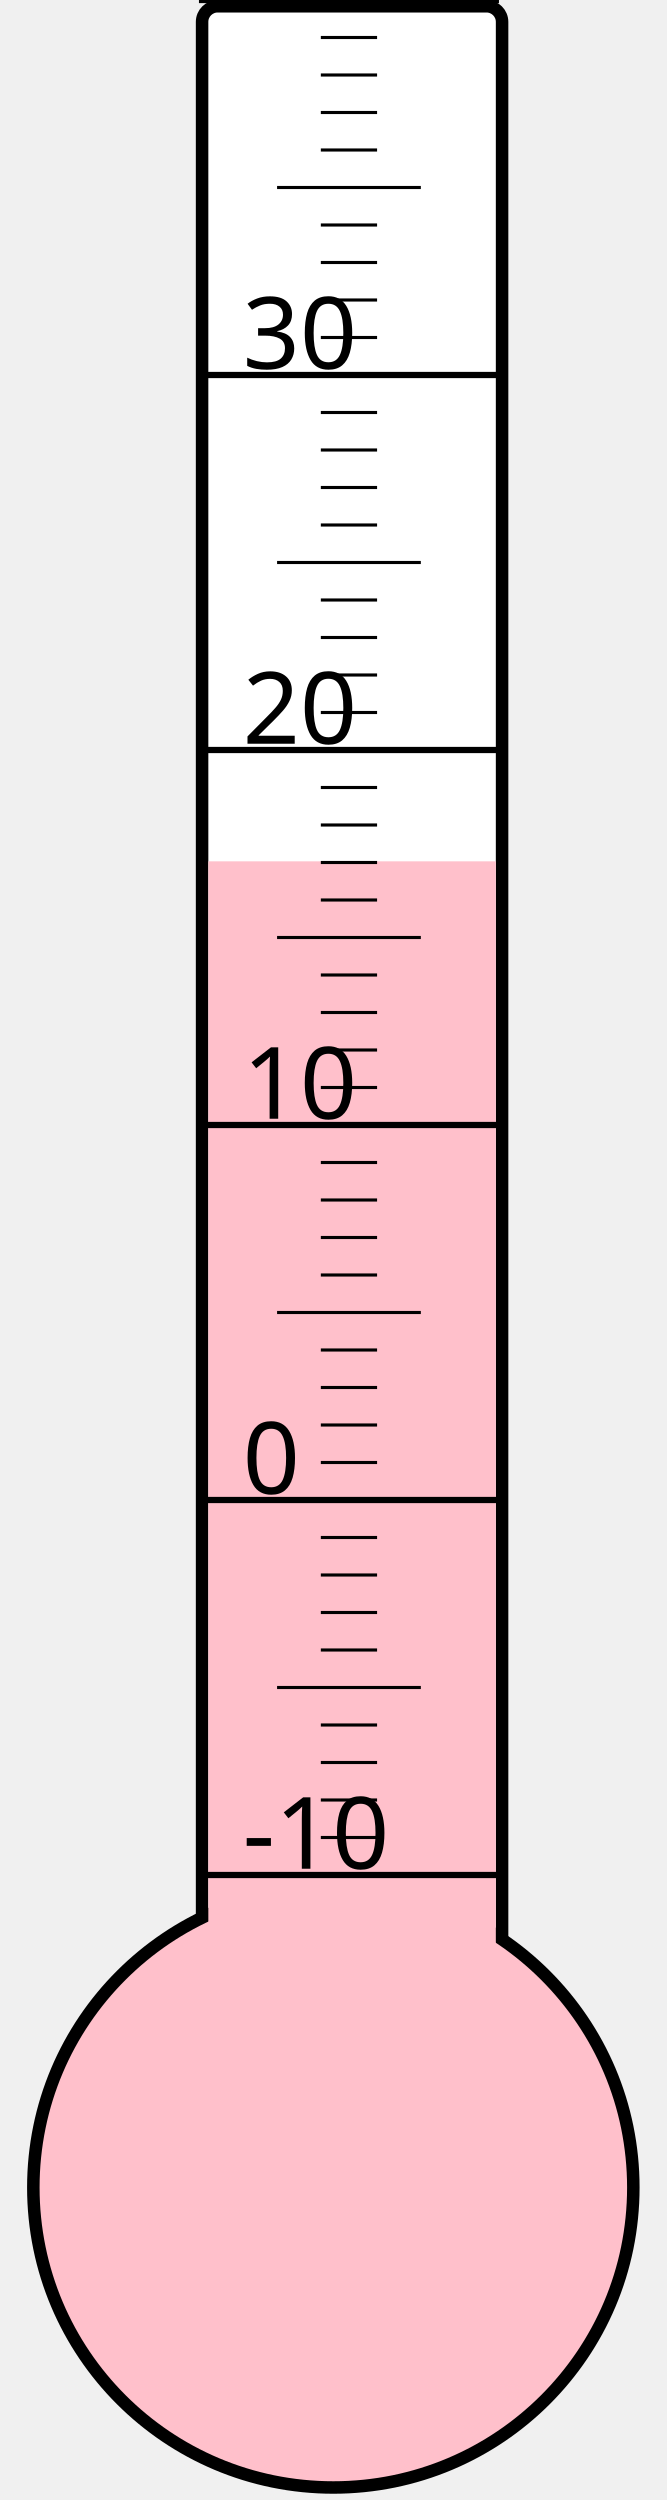
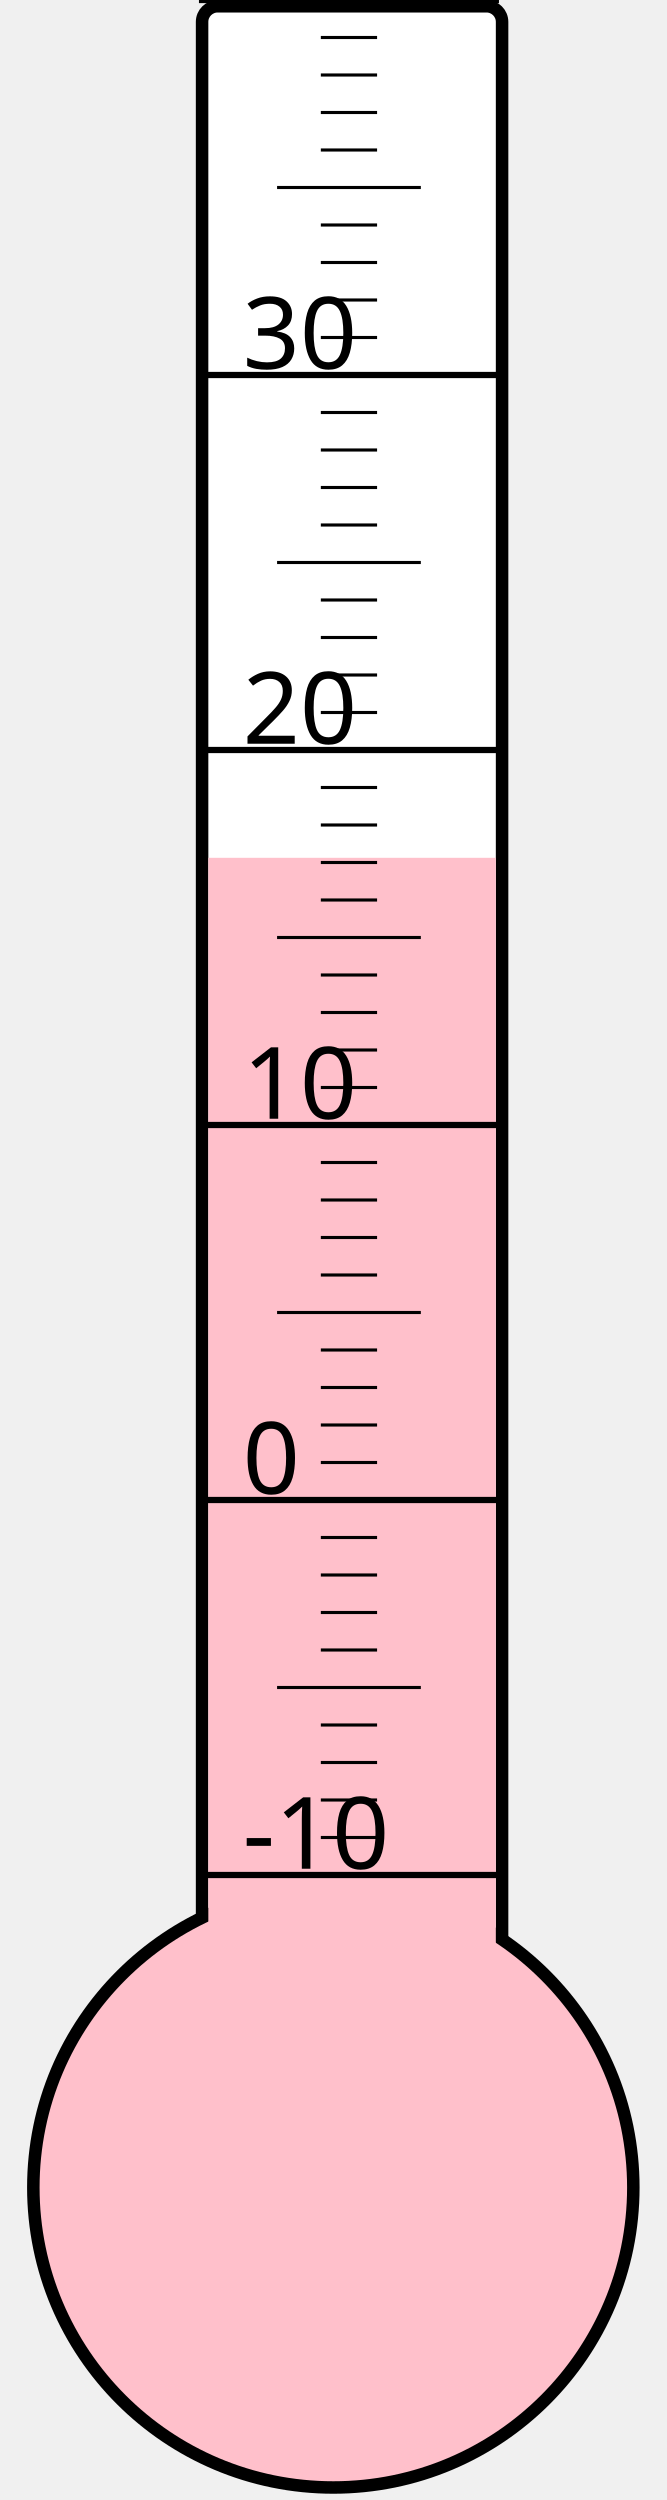
<svg xmlns="http://www.w3.org/2000/svg" width="40px" height="150px" viewBox="0 0 200 800">
  <rect width="200" height="800" x="0" y="0" style="fill: #ffffeb; fill-opacity: 0;" />
  <rect width="96" height="680" x="58" y="2" rx="5" ry="5" style="fill: white; fill-opacity: 1; stroke: black; stroke-width: 4;" />
  <circle cx="100" cy="700" r="96" style="fill: pink; stroke: black; stroke-width: 4;" />
-   <rect width="92" height="424.375" x="60" y="275.625" style="fill: pink; fill-opacity: 1; stroke-width: 0;" />
+   <rect width="92" height="425.5" x="60" y="274.5" style="fill: pink; fill-opacity: 1; stroke-width: 0;" />
  <text x="71" y="598" style="font-family: sans-serif; font-size: 24pt;">-10</text>
  <text x="71" y="478" style="font-family: sans-serif; font-size: 24pt;">0</text>
  <text x="71" y="358" style="font-family: sans-serif; font-size: 24pt;">10</text>
  <text x="71" y="238" style="font-family: sans-serif; font-size: 24pt;">20</text>
  <text x="71" y="118" style="font-family: sans-serif; font-size: 24pt;">30</text>
  <g style="stroke: black;">
    <line x1="57" y1="600" x2="153" y2="600" style="stroke-width: 2;" />
    <line x1="96" y1="588" x2="114" y2="588" style="stroke-width: 1;" />
    <line x1="96" y1="576" x2="114" y2="576" style="stroke-width: 1;" />
    <line x1="96" y1="564" x2="114" y2="564" style="stroke-width: 1;" />
    <line x1="96" y1="552" x2="114" y2="552" style="stroke-width: 1;" />
    <line x1="82" y1="540" x2="128" y2="540" style="stroke-width: 1;" />
    <line x1="96" y1="528" x2="114" y2="528" style="stroke-width: 1;" />
    <line x1="96" y1="516" x2="114" y2="516" style="stroke-width: 1;" />
    <line x1="96" y1="504" x2="114" y2="504" style="stroke-width: 1;" />
    <line x1="96" y1="492" x2="114" y2="492" style="stroke-width: 1;" />
    <line x1="57" y1="480" x2="153" y2="480" style="stroke-width: 2;" />
    <line x1="96" y1="468" x2="114" y2="468" style="stroke-width: 1;" />
    <line x1="96" y1="456" x2="114" y2="456" style="stroke-width: 1;" />
    <line x1="96" y1="444" x2="114" y2="444" style="stroke-width: 1;" />
    <line x1="96" y1="432" x2="114" y2="432" style="stroke-width: 1;" />
    <line x1="82" y1="420" x2="128" y2="420" style="stroke-width: 1;" />
    <line x1="96" y1="408" x2="114" y2="408" style="stroke-width: 1;" />
    <line x1="96" y1="396" x2="114" y2="396" style="stroke-width: 1;" />
    <line x1="96" y1="384" x2="114" y2="384" style="stroke-width: 1;" />
    <line x1="96" y1="372" x2="114" y2="372" style="stroke-width: 1;" />
    <line x1="57" y1="360" x2="153" y2="360" style="stroke-width: 2;" />
    <line x1="96" y1="348" x2="114" y2="348" style="stroke-width: 1;" />
    <line x1="96" y1="336" x2="114" y2="336" style="stroke-width: 1;" />
    <line x1="96" y1="324" x2="114" y2="324" style="stroke-width: 1;" />
    <line x1="96" y1="312" x2="114" y2="312" style="stroke-width: 1;" />
    <line x1="82" y1="300" x2="128" y2="300" style="stroke-width: 1;" />
    <line x1="96" y1="288" x2="114" y2="288" style="stroke-width: 1;" />
    <line x1="96" y1="276" x2="114" y2="276" style="stroke-width: 1;" />
    <line x1="96" y1="264" x2="114" y2="264" style="stroke-width: 1;" />
    <line x1="96" y1="252" x2="114" y2="252" style="stroke-width: 1;" />
    <line x1="57" y1="240" x2="153" y2="240" style="stroke-width: 2;" />
    <line x1="96" y1="228" x2="114" y2="228" style="stroke-width: 1;" />
    <line x1="96" y1="216" x2="114" y2="216" style="stroke-width: 1;" />
    <line x1="96" y1="204" x2="114" y2="204" style="stroke-width: 1;" />
    <line x1="96" y1="192" x2="114" y2="192" style="stroke-width: 1;" />
    <line x1="82" y1="180" x2="128" y2="180" style="stroke-width: 1;" />
    <line x1="96" y1="168" x2="114" y2="168" style="stroke-width: 1;" />
    <line x1="96" y1="156" x2="114" y2="156" style="stroke-width: 1;" />
    <line x1="96" y1="144" x2="114" y2="144" style="stroke-width: 1;" />
    <line x1="96" y1="132" x2="114" y2="132" style="stroke-width: 1;" />
    <line x1="57" y1="120" x2="153" y2="120" style="stroke-width: 2;" />
    <line x1="96" y1="108" x2="114" y2="108" style="stroke-width: 1;" />
    <line x1="96" y1="96" x2="114" y2="96" style="stroke-width: 1;" />
    <line x1="96" y1="84" x2="114" y2="84" style="stroke-width: 1;" />
    <line x1="96" y1="72" x2="114" y2="72" style="stroke-width: 1;" />
    <line x1="82" y1="60" x2="128" y2="60" style="stroke-width: 1;" />
    <line x1="96" y1="48" x2="114" y2="48" style="stroke-width: 1;" />
    <line x1="96" y1="36" x2="114" y2="36" style="stroke-width: 1;" />
    <line x1="96" y1="24" x2="114" y2="24" style="stroke-width: 1;" />
    <line x1="96" y1="12" x2="114" y2="12" style="stroke-width: 1;" />
    <line x1="57" y1="0" x2="153" y2="0" style="stroke-width: 2;" />
  </g>
</svg>
